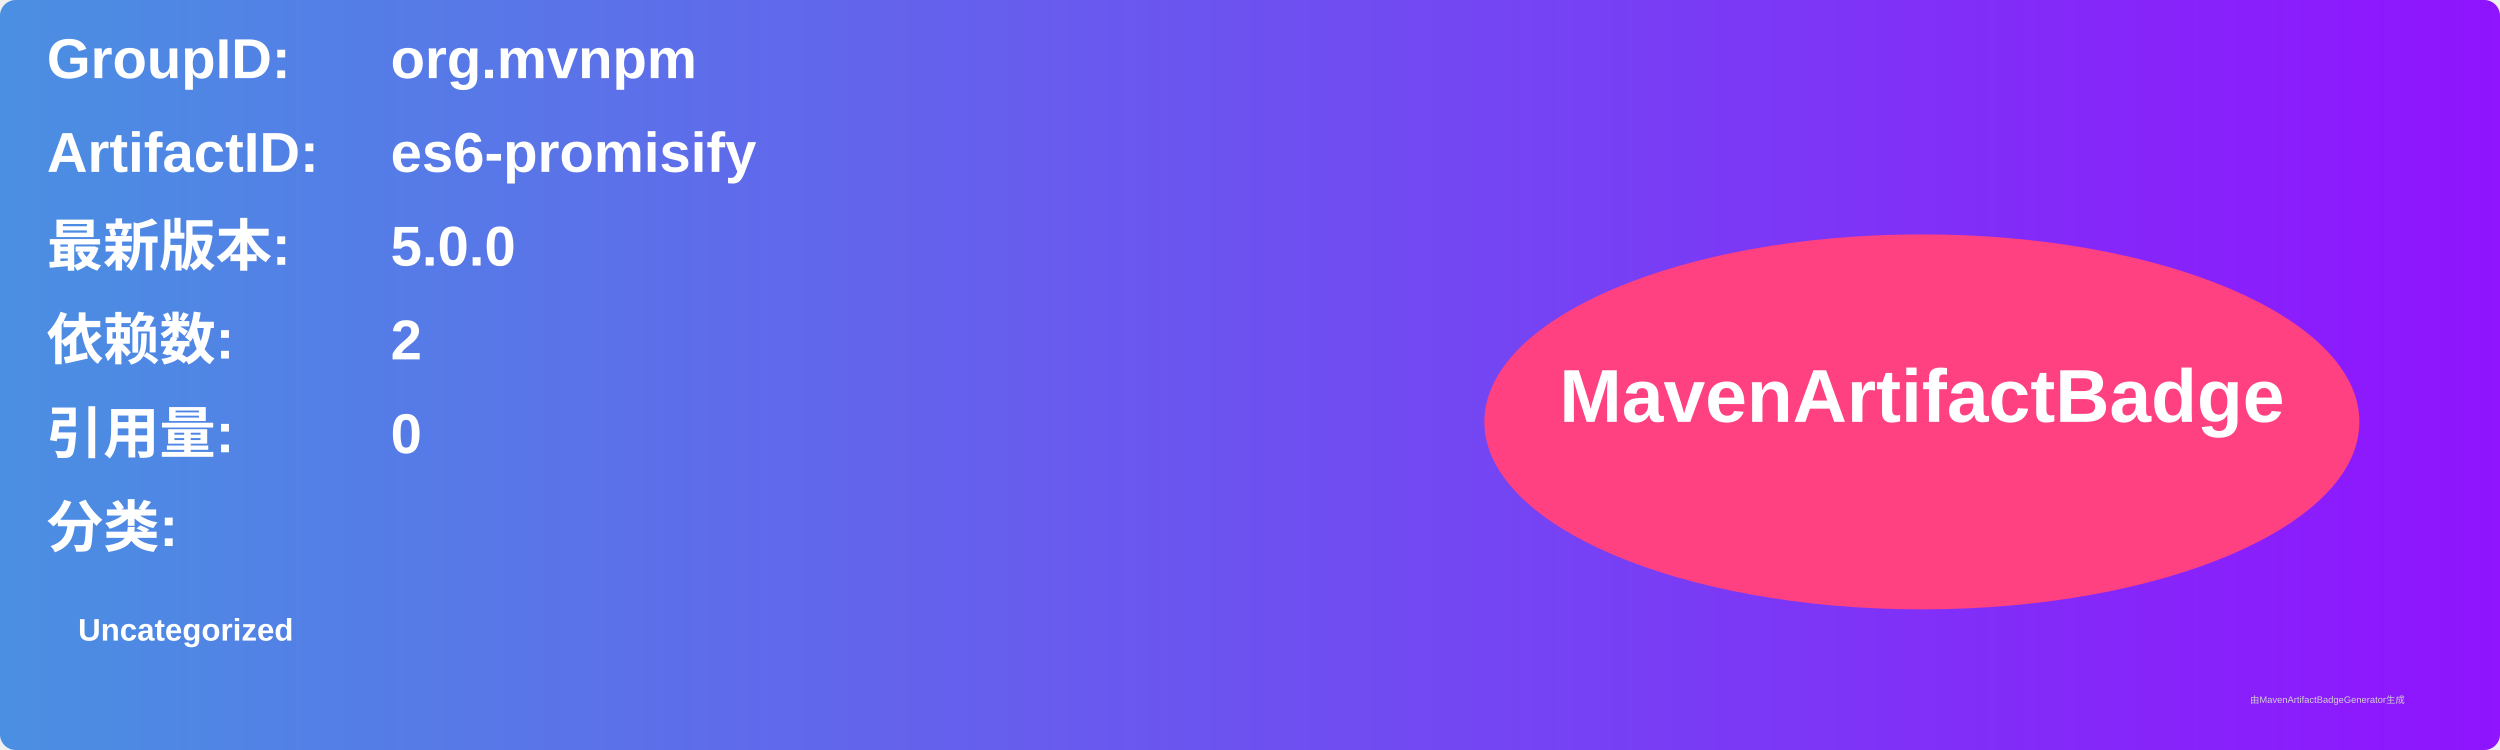
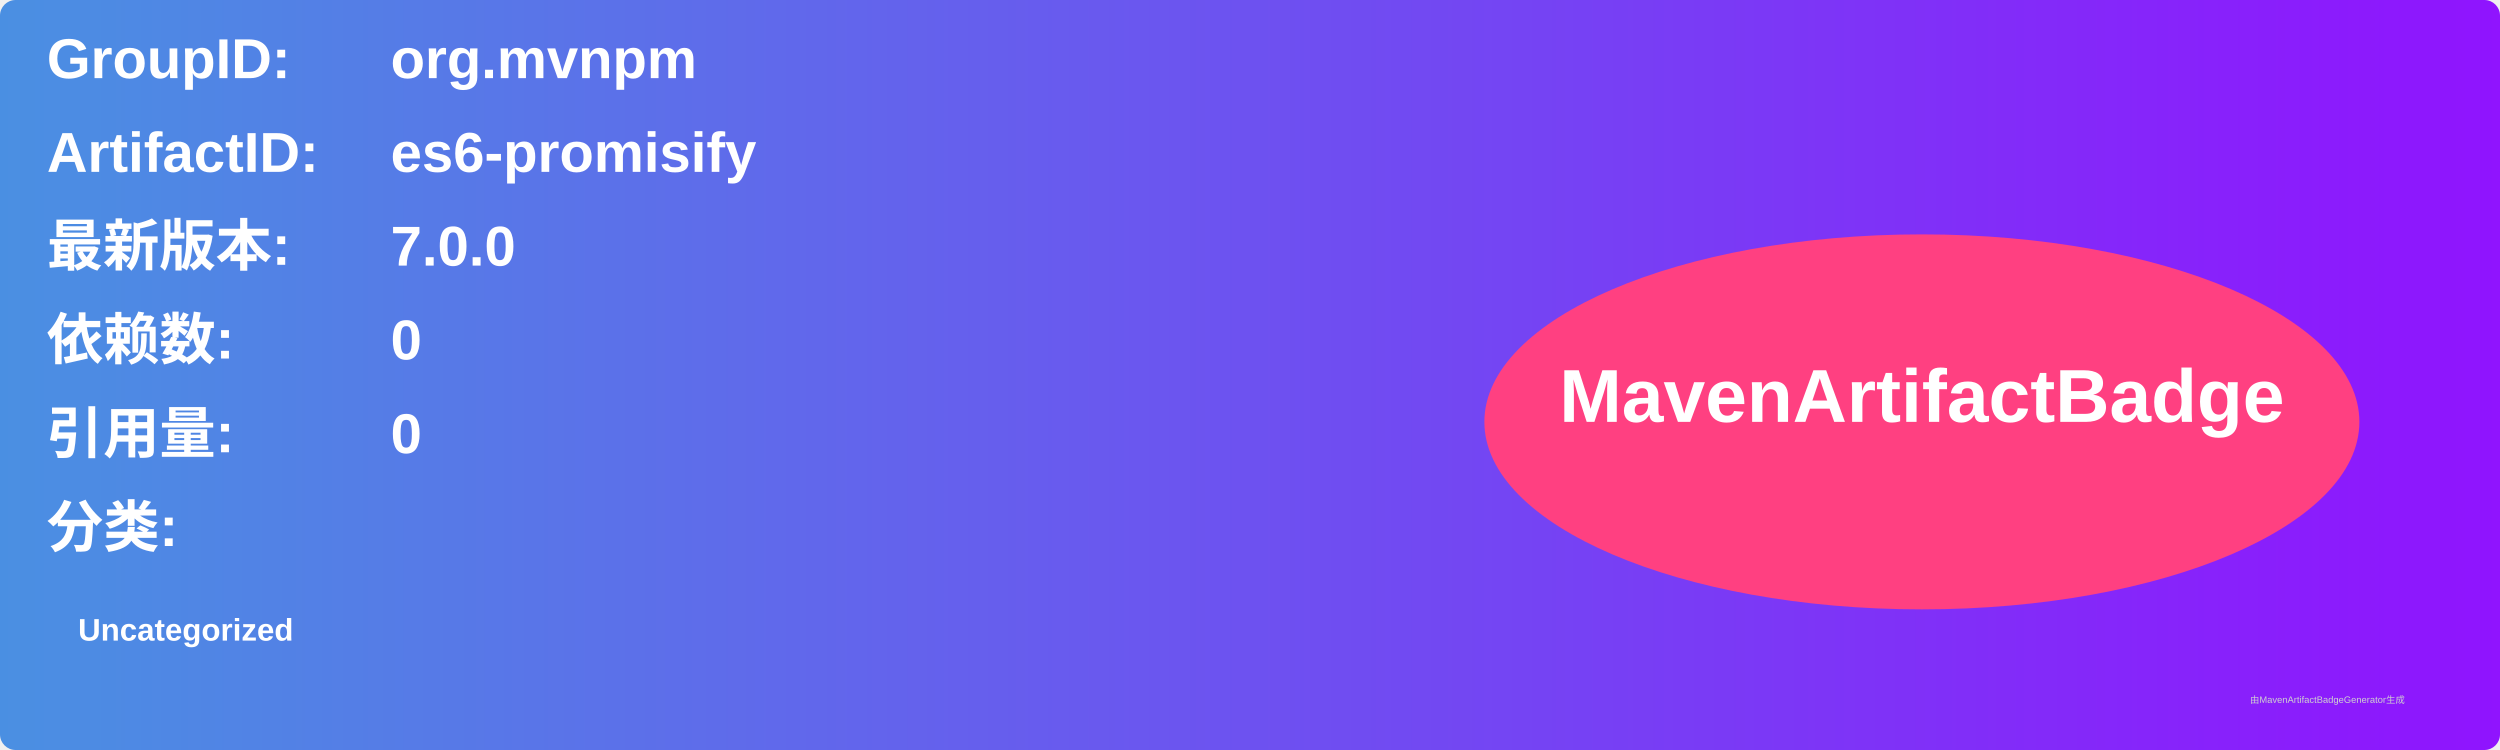
<svg xmlns="http://www.w3.org/2000/svg" width="800" height="240" viewBox="0 0 800 240">
  <linearGradient id="grad" x1="0%" y1="0%" x2="100%" y2="0%">
    <stop offset="0%" stop-color="#4a90e2" />
    <stop offset="100%" stop-color="#9013fe" />
  </linearGradient>
  <rect width="100%" height="100%" rx="5" ry="5" fill="url(#grad)" />
  <g transform="translate(15, 15)">
    <text x="0" y="10" font-family="Arial" font-size="18" fill="white" font-weight="bold" width="260">GroupID:</text>
    <text x="110" y="10" font-family="Arial" font-size="18" fill="white" font-weight="bold" width="460">org.mvnpm</text>
    <text x="0" y="40" font-family="Arial" font-size="18" fill="white" font-weight="bold" width="260">ArtifactID:</text>
    <text x="110" y="40" font-family="Arial" font-size="18" fill="white" font-weight="bold" width="460">es6-promisify</text>
    <text x="0" y="70" font-family="Arial" font-size="18" fill="white" font-weight="bold">最新版本:</text>
    <text x="110" y="70" font-family="Arial" font-size="18" fill="white" font-weight="bold">
-       <tspan font-weight="bold">5.0.0</tspan>
+       <tspan font-weight="bold">7.0.0</tspan>
    </text>
    <text x="0" y="100" font-family="Arial" font-size="18" fill="white" font-weight="bold">依赖数: </text>
    <text x="110" y="100" font-family="Arial" font-size="18" fill="white">
-       <tspan font-weight="bold">2</tspan>
+       <tspan font-weight="bold">0</tspan>
    </text>
    <text x="0" y="130" font-family="Arial" font-size="18" fill="white" font-weight="bold">引用量: </text>
    <text x="110" y="130" font-family="Arial" font-size="18" fill="white">
      <tspan font-weight="bold">0</tspan>
    </text>
    <text x="0" y="160" font-family="Arial" font-size="18" fill="white" font-weight="bold">分类:</text>
    <text x="10" y="190" font-family="Arial" font-size="10" fill="white">
      <tspan font-weight="bold">Uncategorized</tspan>
    </text>
    <ellipse cx="600" cy="120" rx="140" ry="60" fill="#ff4081" />
    <text x="600" y="120" text-anchor="middle" font-family="Arial" font-size="24" fill="white" font-weight="bold">MavenArtifactBadge</text>
  </g>
  <text x="720" y="225" font-family="Arial" font-size="3" fill="#d0d0d0">由MavenArtifactBadgeGenerator生成</text>
</svg>
